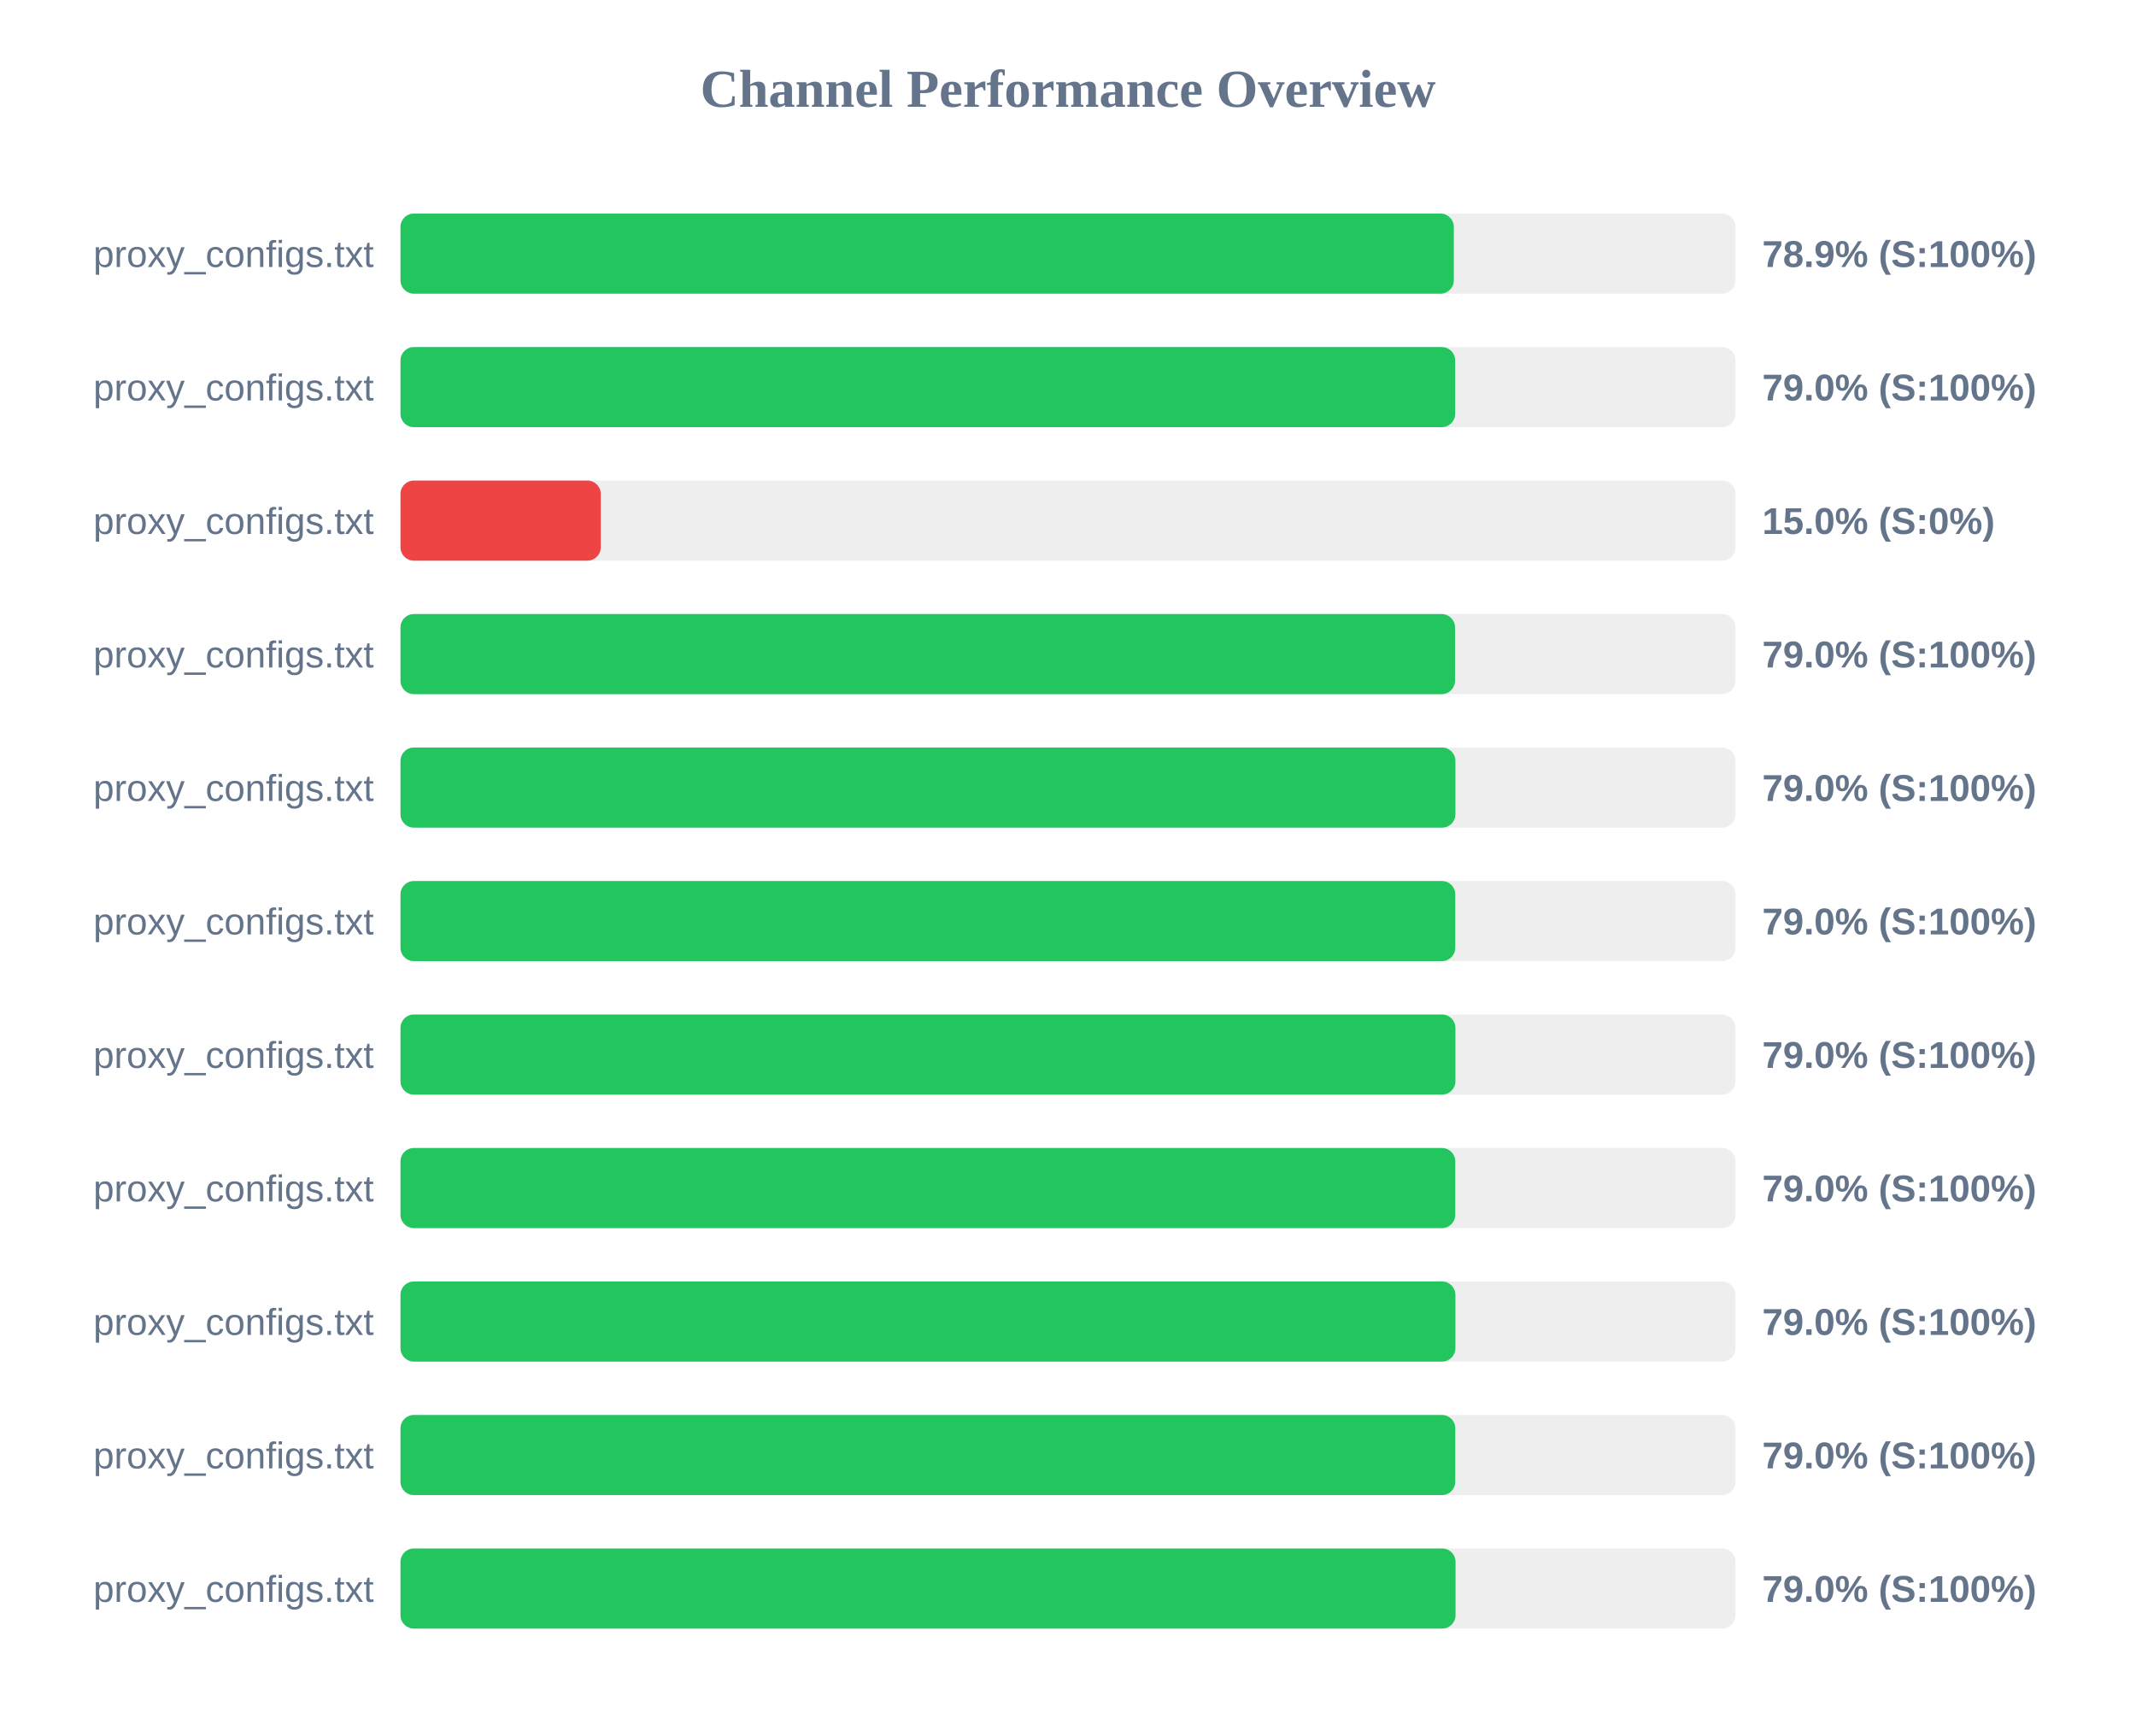
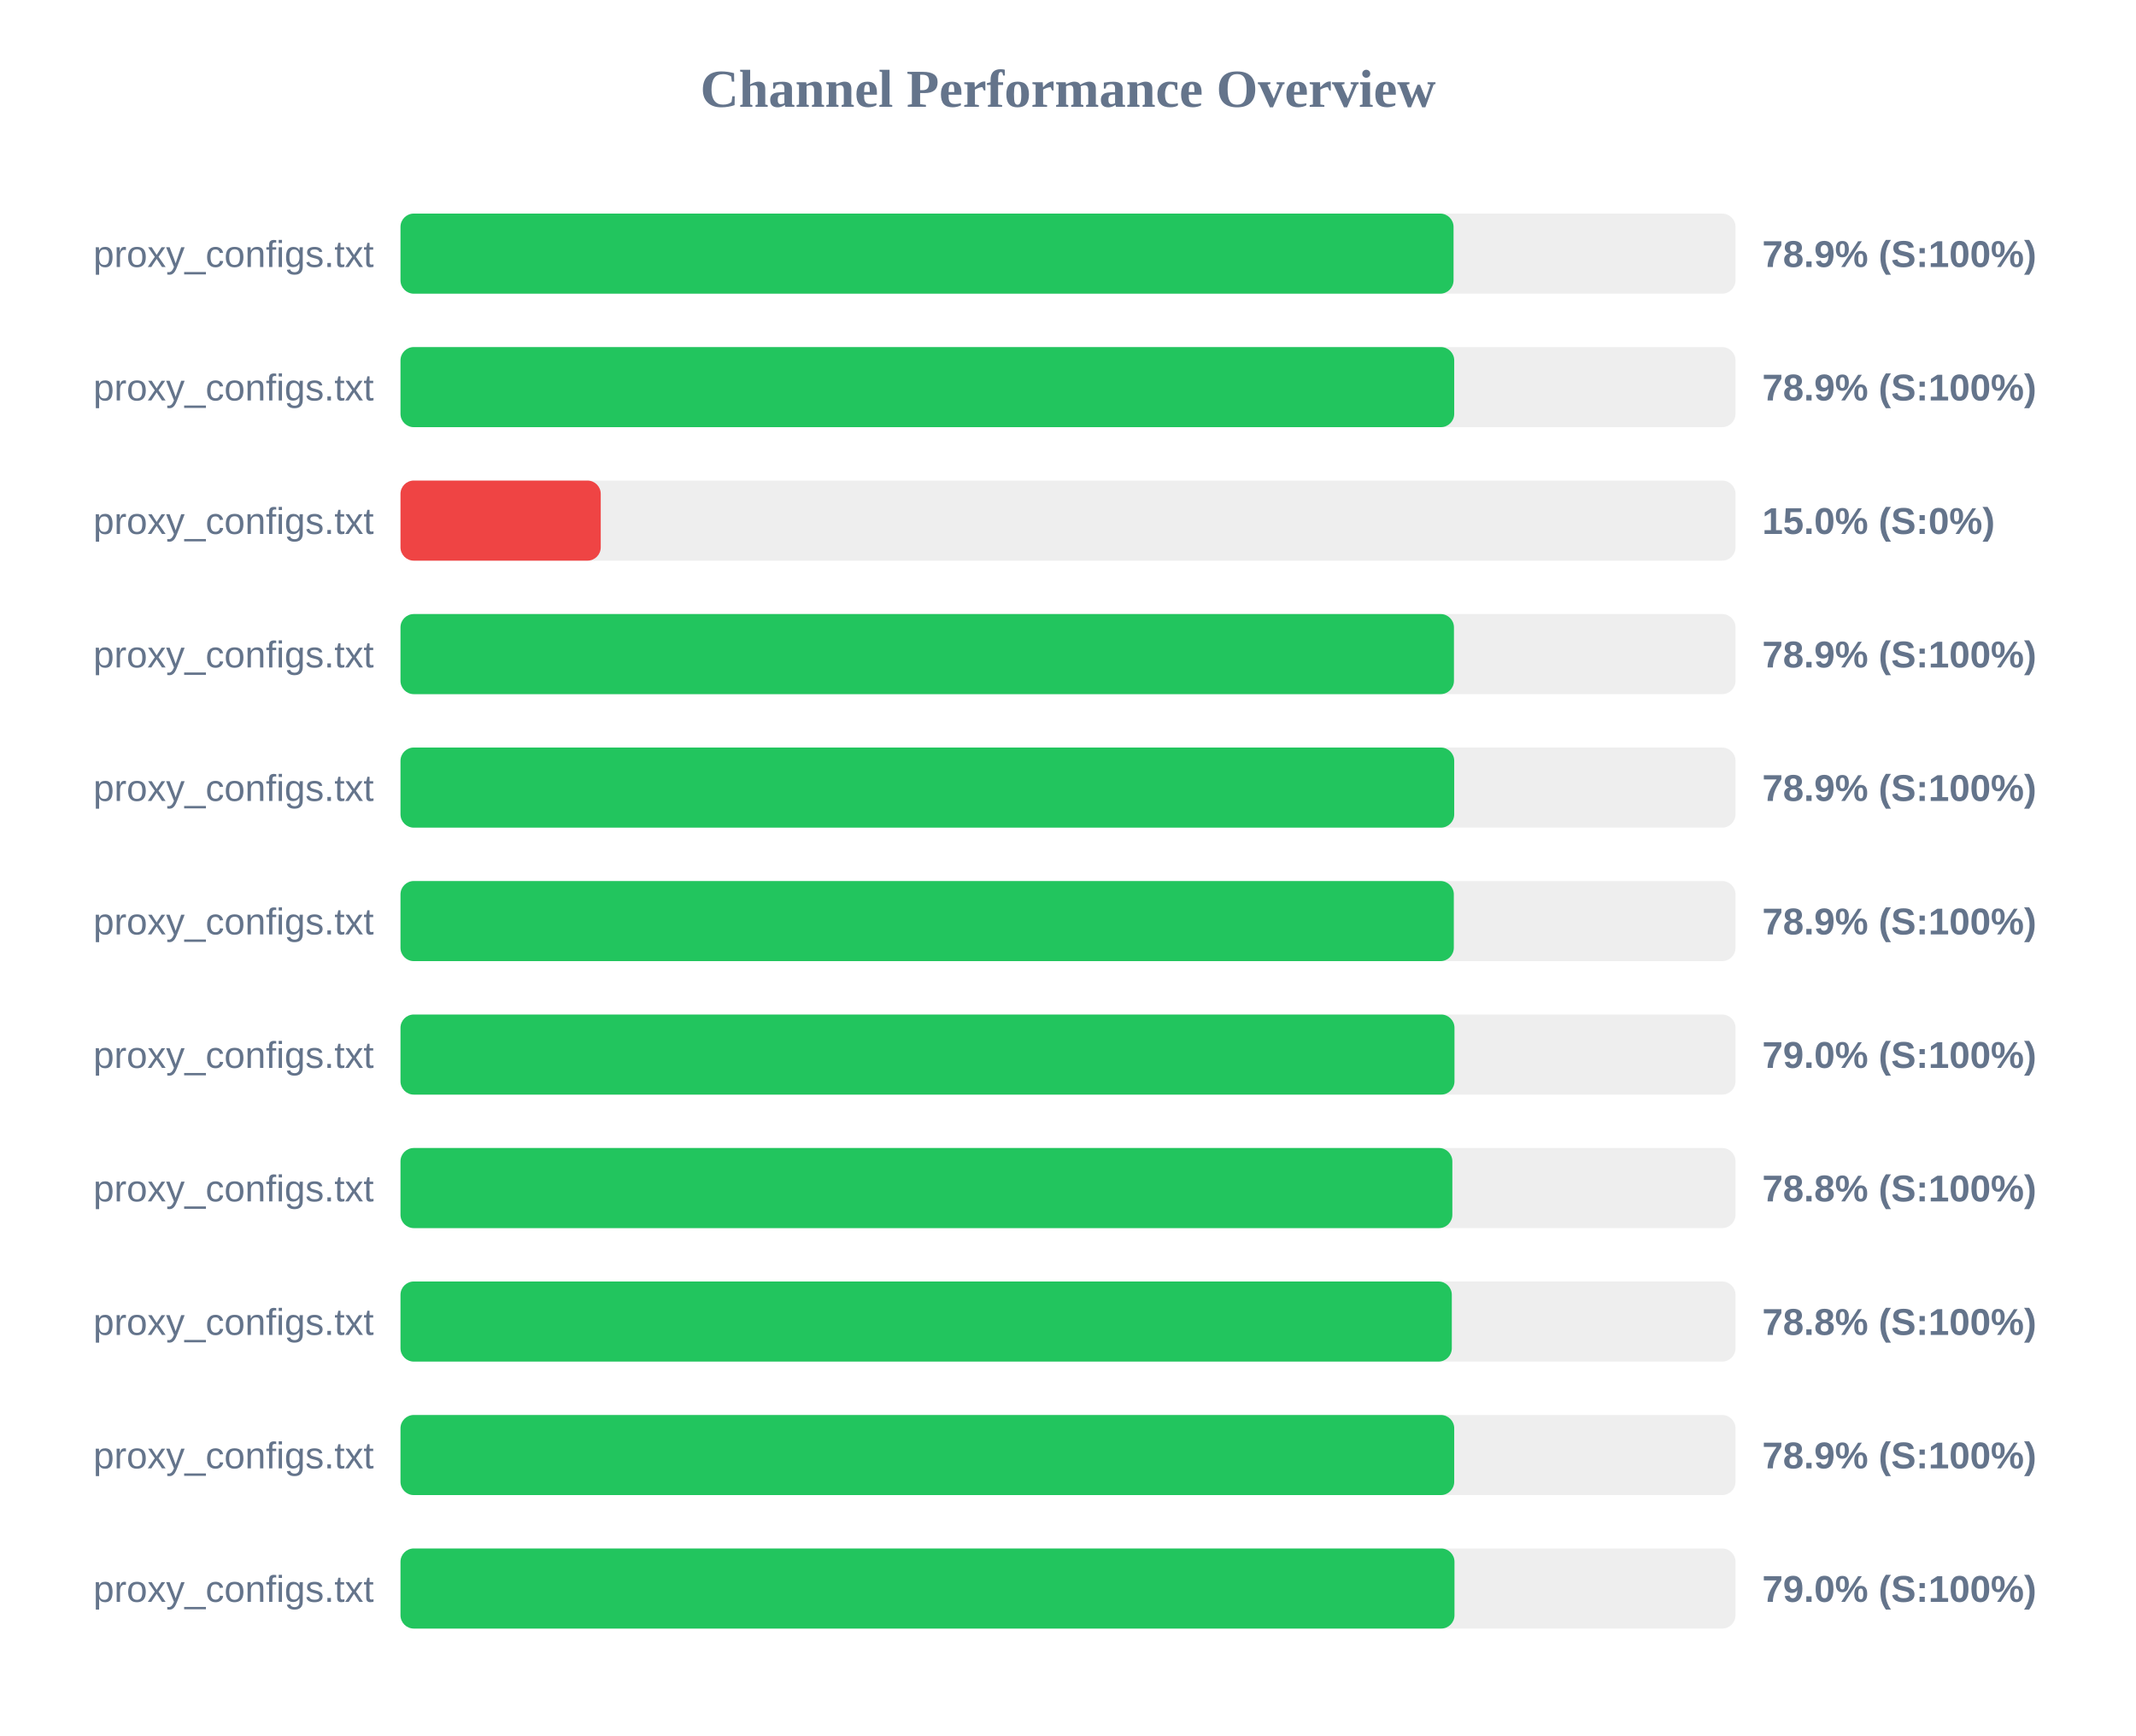
<svg xmlns="http://www.w3.org/2000/svg" width="800" height="650" version="1.1">
  <style>
        .row { font: 14px Arial; fill: #64748b; }
        .score { font: bold 14px Arial; fill: #64748b; }
    </style>
  <text x="400" y="40" text-anchor="middle" font-size="20px" font-weight="bold" fill="#64748b">Channel Performance Overview</text>
  <rect x="150" y="80" width="500" height="30" fill="#eee" rx="5" />
-   <rect x="150" y="80" width="394.5" height="30" fill="#22c55e" rx="5" />
+   <rect x="150" y="80" width="394.4" height="30" fill="#22c55e" rx="5" />
  <text x="140" y="100" text-anchor="end" class="row">proxy_configs.txt</text>
  <text x="660" y="100" text-anchor="start" class="score">78.9% (S:100%)</text>
  <rect x="150" y="130" width="500" height="30" fill="#eee" rx="5" />
-   <rect x="150" y="130" width="395.0" height="30" fill="#22c55e" rx="5" />
+   <rect x="150" y="130" width="394.65" height="30" fill="#22c55e" rx="5" />
  <text x="140" y="150" text-anchor="end" class="row">proxy_configs.txt</text>
-   <text x="660" y="150" text-anchor="start" class="score">79.0% (S:100%)</text>
+   <text x="660" y="150" text-anchor="start" class="score">78.9% (S:100%)</text>
  <rect x="150" y="180" width="500" height="30" fill="#eee" rx="5" />
  <rect x="150" y="180" width="75.0" height="30" fill="#ef4444" rx="5" />
  <text x="140" y="200" text-anchor="end" class="row">proxy_configs.txt</text>
  <text x="660" y="200" text-anchor="start" class="score">15.0% (S:0%)</text>
  <rect x="150" y="230" width="500" height="30" fill="#eee" rx="5" />
-   <rect x="150" y="230" width="394.95" height="30" fill="#22c55e" rx="5" />
+   <rect x="150" y="230" width="394.55" height="30" fill="#22c55e" rx="5" />
  <text x="140" y="250" text-anchor="end" class="row">proxy_configs.txt</text>
-   <text x="660" y="250" text-anchor="start" class="score">79.0% (S:100%)</text>
+   <text x="660" y="250" text-anchor="start" class="score">78.9% (S:100%)</text>
  <rect x="150" y="280" width="500" height="30" fill="#eee" rx="5" />
-   <rect x="150" y="280" width="395.1" height="30" fill="#22c55e" rx="5" />
+   <rect x="150" y="280" width="394.65" height="30" fill="#22c55e" rx="5" />
  <text x="140" y="300" text-anchor="end" class="row">proxy_configs.txt</text>
-   <text x="660" y="300" text-anchor="start" class="score">79.0% (S:100%)</text>
+   <text x="660" y="300" text-anchor="start" class="score">78.9% (S:100%)</text>
  <rect x="150" y="330" width="500" height="30" fill="#eee" rx="5" />
-   <rect x="150" y="330" width="395.05" height="30" fill="#22c55e" rx="5" />
+   <rect x="150" y="330" width="394.5" height="30" fill="#22c55e" rx="5" />
  <text x="140" y="350" text-anchor="end" class="row">proxy_configs.txt</text>
-   <text x="660" y="350" text-anchor="start" class="score">79.0% (S:100%)</text>
+   <text x="660" y="350" text-anchor="start" class="score">78.9% (S:100%)</text>
  <rect x="150" y="380" width="500" height="30" fill="#eee" rx="5" />
-   <rect x="150" y="380" width="395.1" height="30" fill="#22c55e" rx="5" />
+   <rect x="150" y="380" width="394.75" height="30" fill="#22c55e" rx="5" />
  <text x="140" y="400" text-anchor="end" class="row">proxy_configs.txt</text>
  <text x="660" y="400" text-anchor="start" class="score">79.0% (S:100%)</text>
  <rect x="150" y="430" width="500" height="30" fill="#eee" rx="5" />
-   <rect x="150" y="430" width="395.05" height="30" fill="#22c55e" rx="5" />
+   <rect x="150" y="430" width="393.95" height="30" fill="#22c55e" rx="5" />
  <text x="140" y="450" text-anchor="end" class="row">proxy_configs.txt</text>
-   <text x="660" y="450" text-anchor="start" class="score">79.0% (S:100%)</text>
+   <text x="660" y="450" text-anchor="start" class="score">78.8% (S:100%)</text>
  <rect x="150" y="480" width="500" height="30" fill="#eee" rx="5" />
-   <rect x="150" y="480" width="395.1" height="30" fill="#22c55e" rx="5" />
+   <rect x="150" y="480" width="393.75" height="30" fill="#22c55e" rx="5" />
  <text x="140" y="500" text-anchor="end" class="row">proxy_configs.txt</text>
-   <text x="660" y="500" text-anchor="start" class="score">79.0% (S:100%)</text>
+   <text x="660" y="500" text-anchor="start" class="score">78.8% (S:100%)</text>
  <rect x="150" y="530" width="500" height="30" fill="#eee" rx="5" />
-   <rect x="150" y="530" width="395.05" height="30" fill="#22c55e" rx="5" />
+   <rect x="150" y="530" width="394.65" height="30" fill="#22c55e" rx="5" />
  <text x="140" y="550" text-anchor="end" class="row">proxy_configs.txt</text>
-   <text x="660" y="550" text-anchor="start" class="score">79.0% (S:100%)</text>
+   <text x="660" y="550" text-anchor="start" class="score">78.9% (S:100%)</text>
  <rect x="150" y="580" width="500" height="30" fill="#eee" rx="5" />
-   <rect x="150" y="580" width="395.15" height="30" fill="#22c55e" rx="5" />
+   <rect x="150" y="580" width="394.75" height="30" fill="#22c55e" rx="5" />
  <text x="140" y="600" text-anchor="end" class="row">proxy_configs.txt</text>
  <text x="660" y="600" text-anchor="start" class="score">79.0% (S:100%)</text>
</svg>
